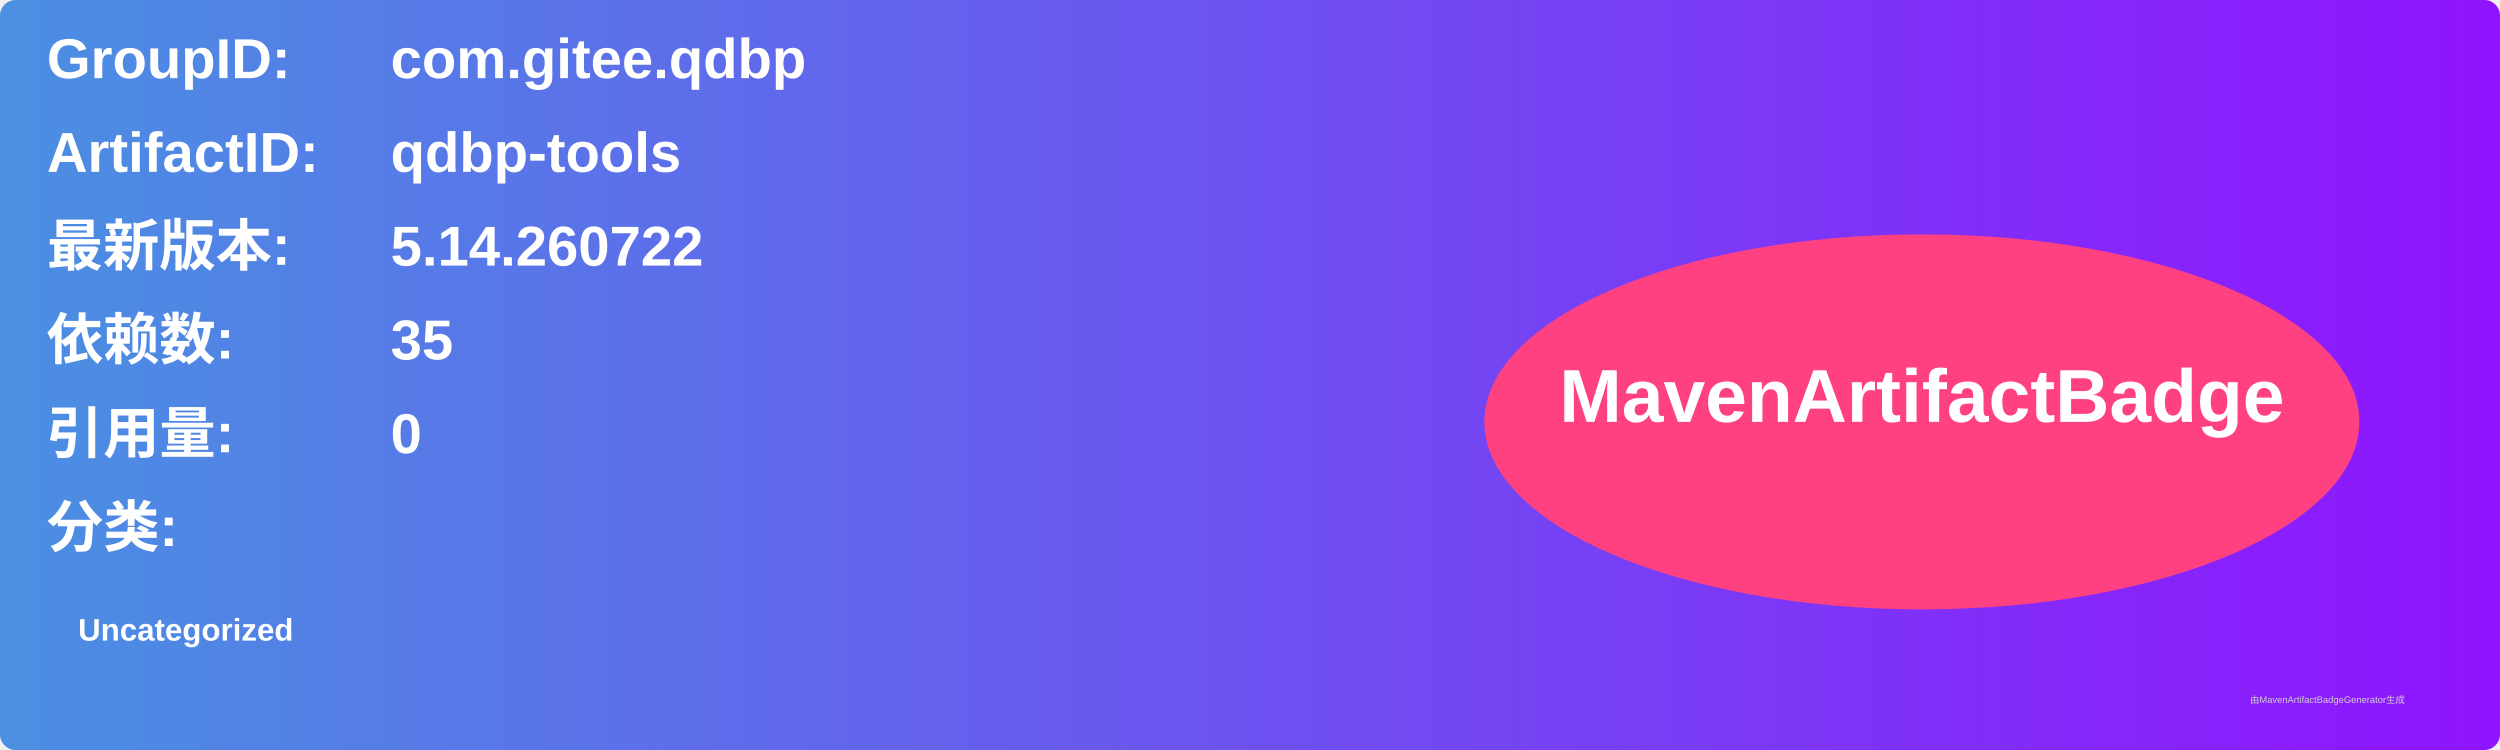
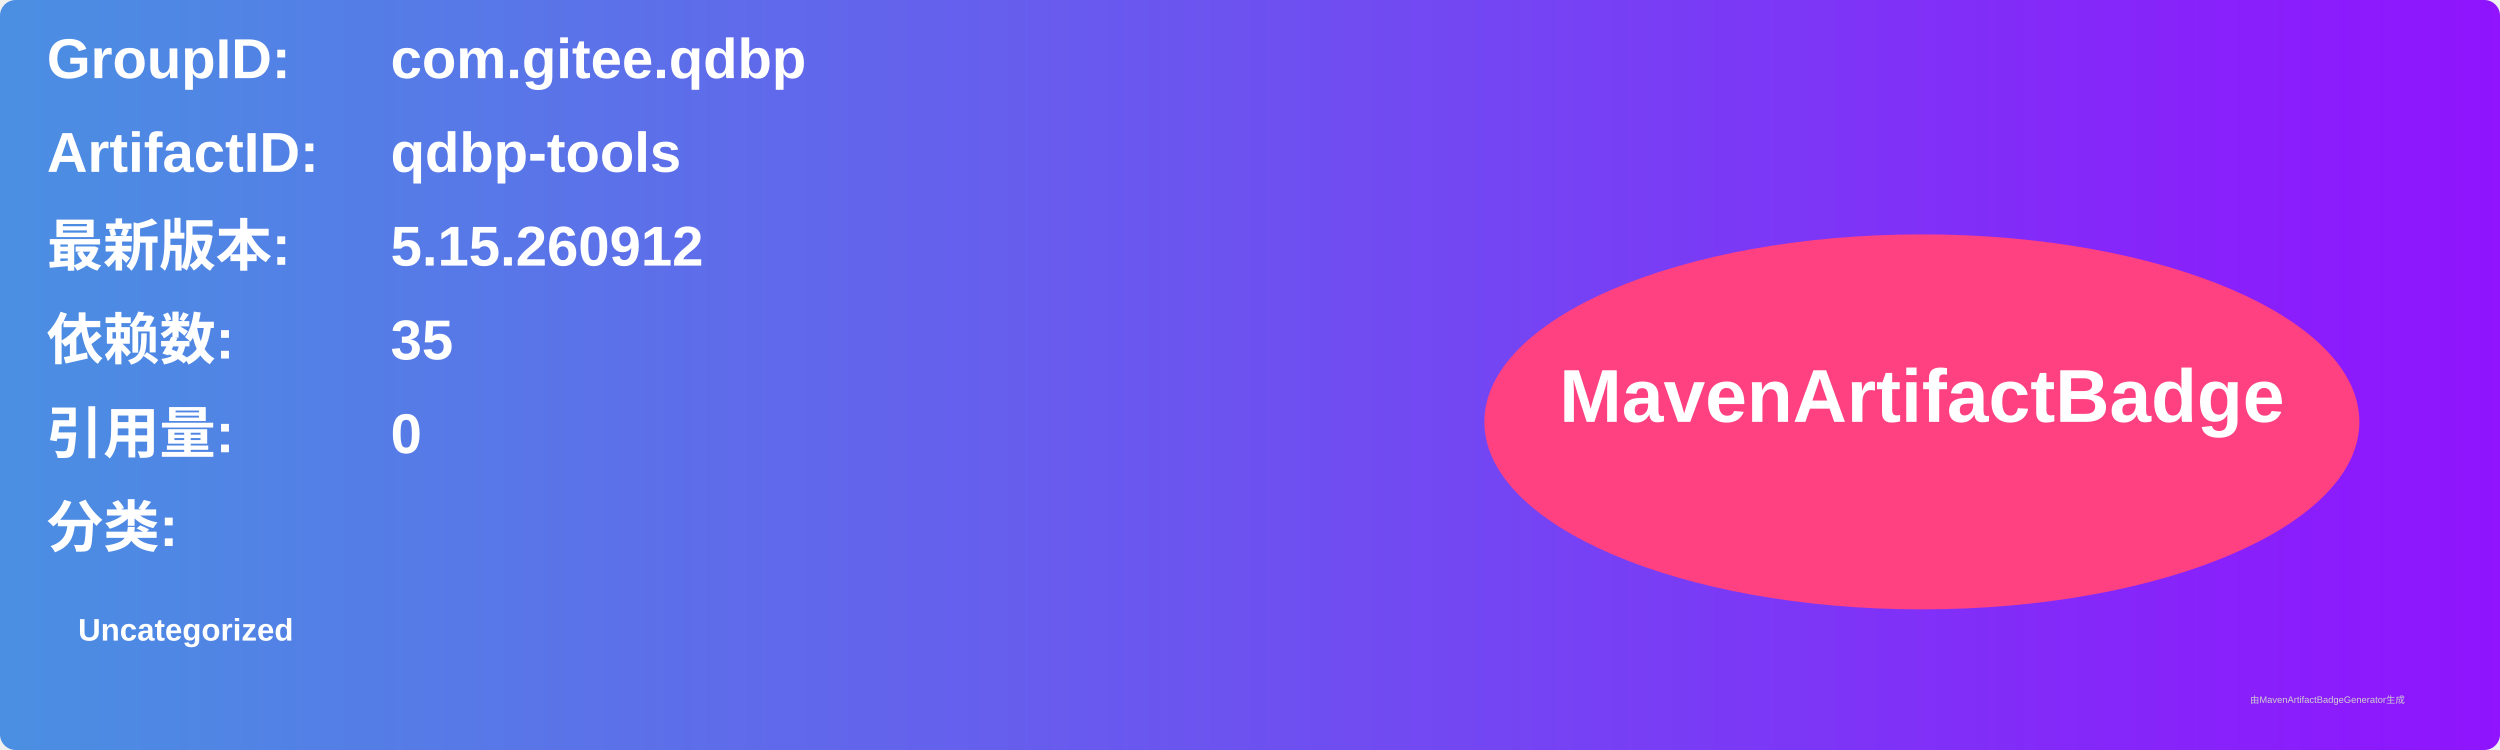
<svg xmlns="http://www.w3.org/2000/svg" width="800" height="240" viewBox="0 0 800 240">
  <linearGradient id="grad" x1="0%" y1="0%" x2="100%" y2="0%">
    <stop offset="0%" stop-color="#4a90e2" />
    <stop offset="100%" stop-color="#9013fe" />
  </linearGradient>
  <rect width="100%" height="100%" rx="5" ry="5" fill="url(#grad)" />
  <g transform="translate(15, 15)">
    <text x="0" y="10" font-family="Arial" font-size="18" fill="white" font-weight="bold" width="260">GroupID:</text>
    <text x="110" y="10" font-family="Arial" font-size="18" fill="white" font-weight="bold" width="460">com.gitee.qdbp</text>
    <text x="0" y="40" font-family="Arial" font-size="18" fill="white" font-weight="bold" width="260">ArtifactID:</text>
    <text x="110" y="40" font-family="Arial" font-size="18" fill="white" font-weight="bold" width="460">qdbp-tools</text>
    <text x="0" y="70" font-family="Arial" font-size="18" fill="white" font-weight="bold">最新版本:</text>
    <text x="110" y="70" font-family="Arial" font-size="18" fill="white" font-weight="bold">
-       <tspan font-weight="bold">5.14.260722</tspan>
+       <tspan font-weight="bold">5.15.260912</tspan>
    </text>
    <text x="0" y="100" font-family="Arial" font-size="18" fill="white" font-weight="bold">依赖数: </text>
    <text x="110" y="100" font-family="Arial" font-size="18" fill="white">
      <tspan font-weight="bold">35</tspan>
    </text>
    <text x="0" y="130" font-family="Arial" font-size="18" fill="white" font-weight="bold">引用量: </text>
    <text x="110" y="130" font-family="Arial" font-size="18" fill="white">
      <tspan font-weight="bold">0</tspan>
    </text>
    <text x="0" y="160" font-family="Arial" font-size="18" fill="white" font-weight="bold">分类:</text>
    <text x="10" y="190" font-family="Arial" font-size="10" fill="white">
      <tspan font-weight="bold">Uncategorized</tspan>
    </text>
    <ellipse cx="600" cy="120" rx="140" ry="60" fill="#ff4081" />
    <text x="600" y="120" text-anchor="middle" font-family="Arial" font-size="24" fill="white" font-weight="bold">MavenArtifactBadge</text>
  </g>
  <text x="720" y="225" font-family="Arial" font-size="3" fill="#d0d0d0">由MavenArtifactBadgeGenerator生成</text>
</svg>
